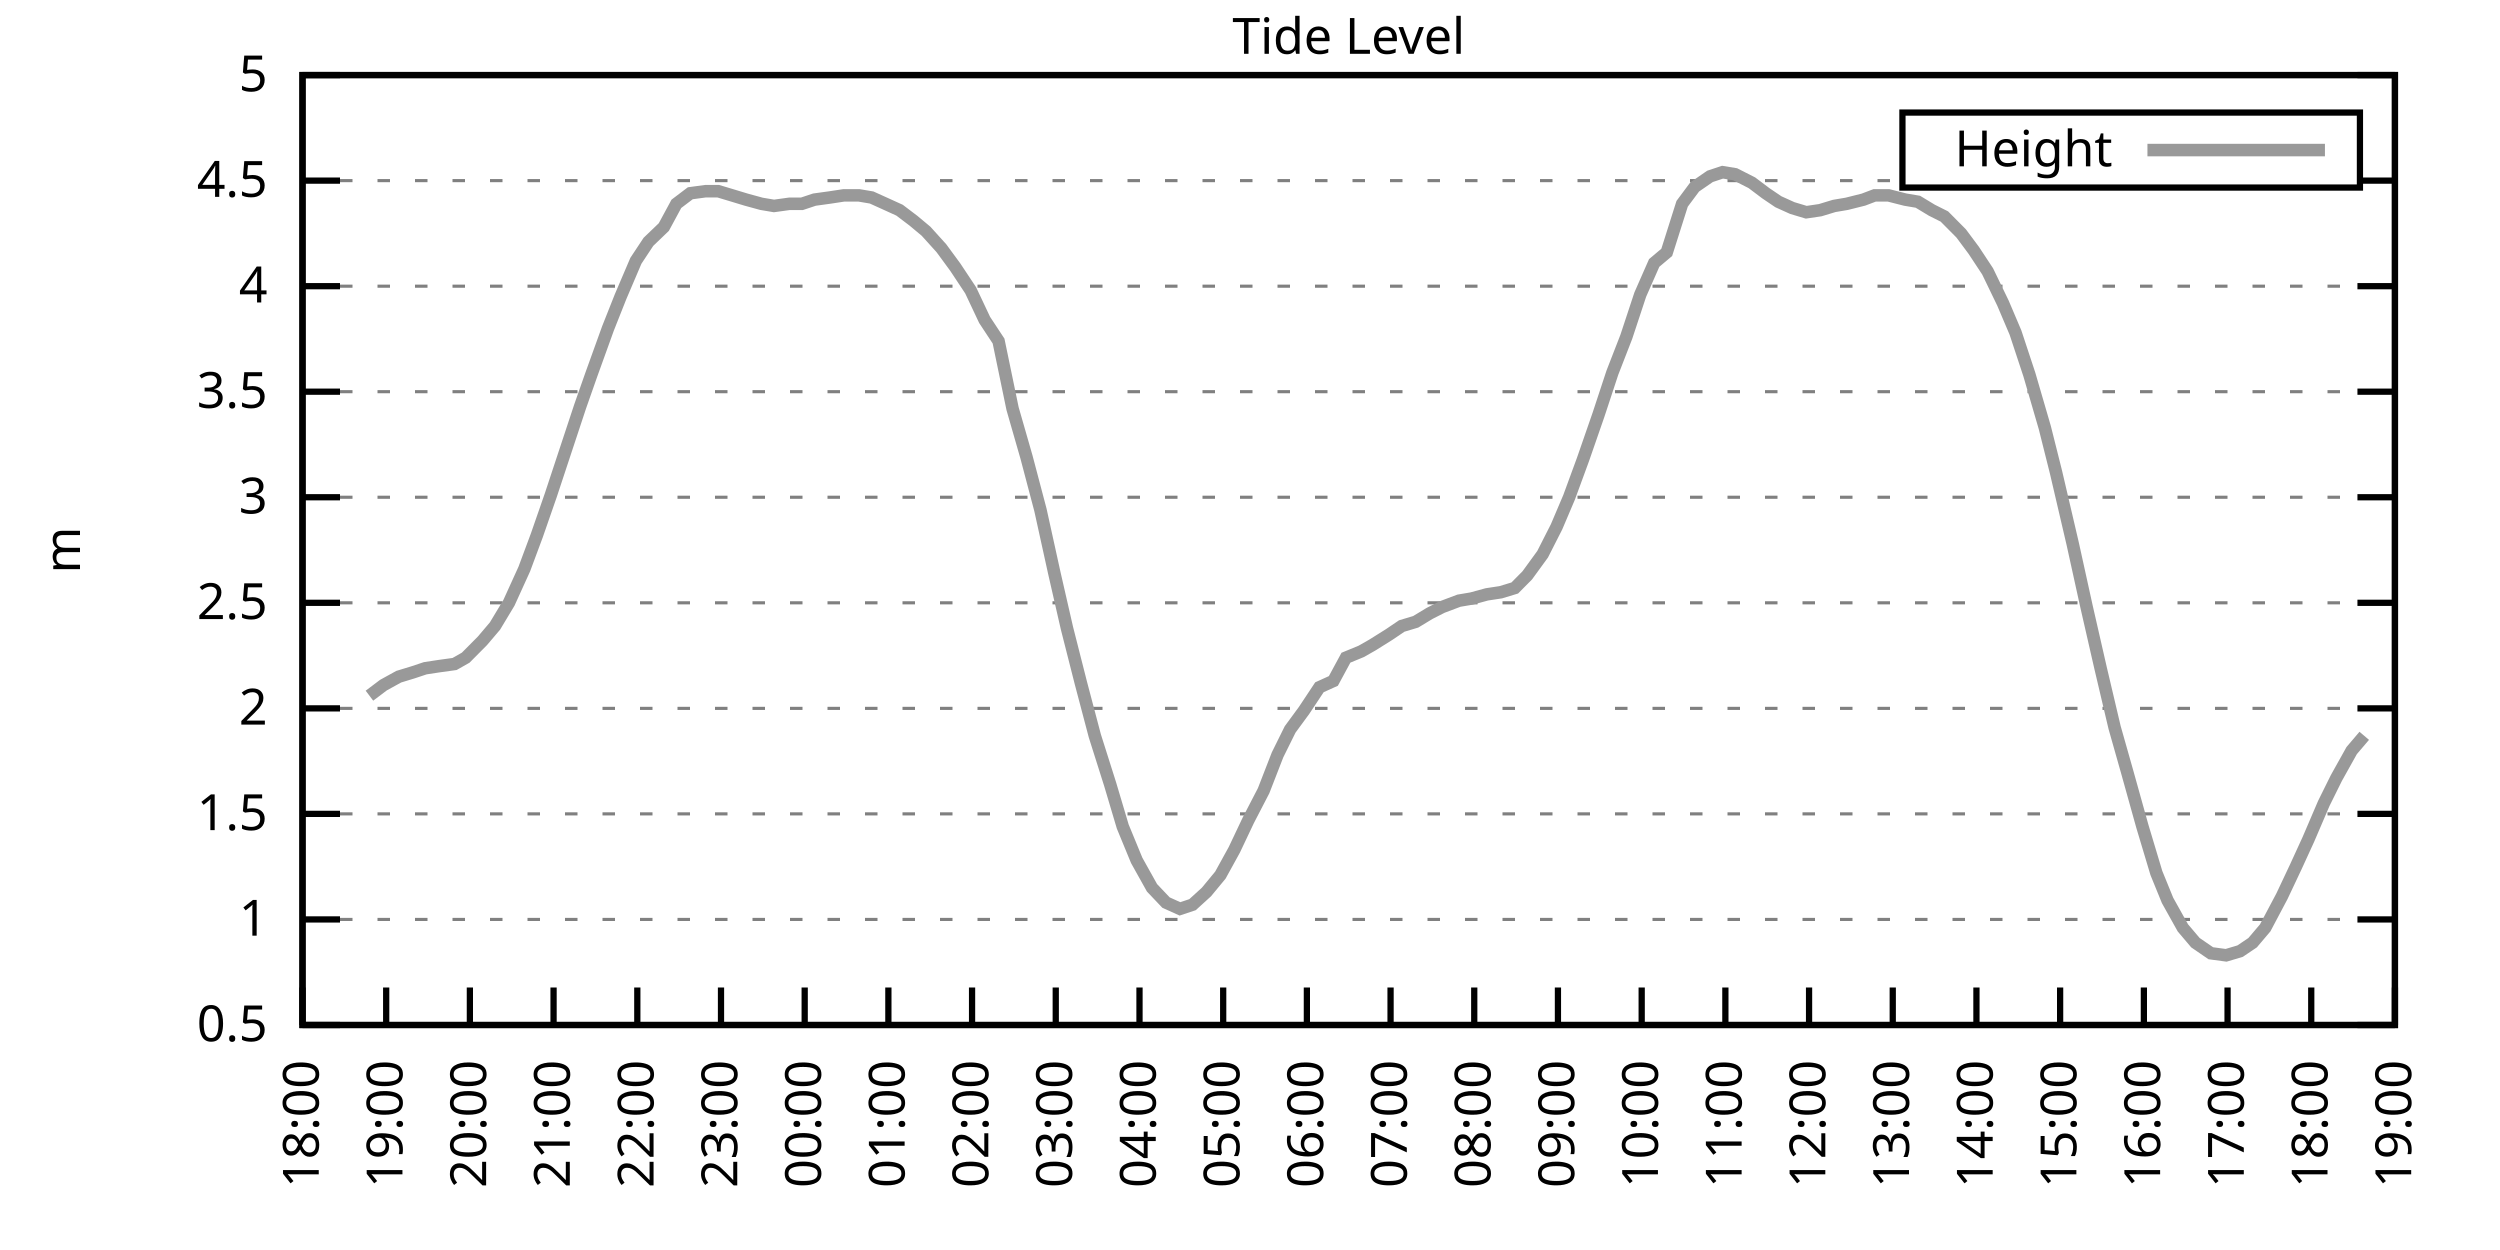
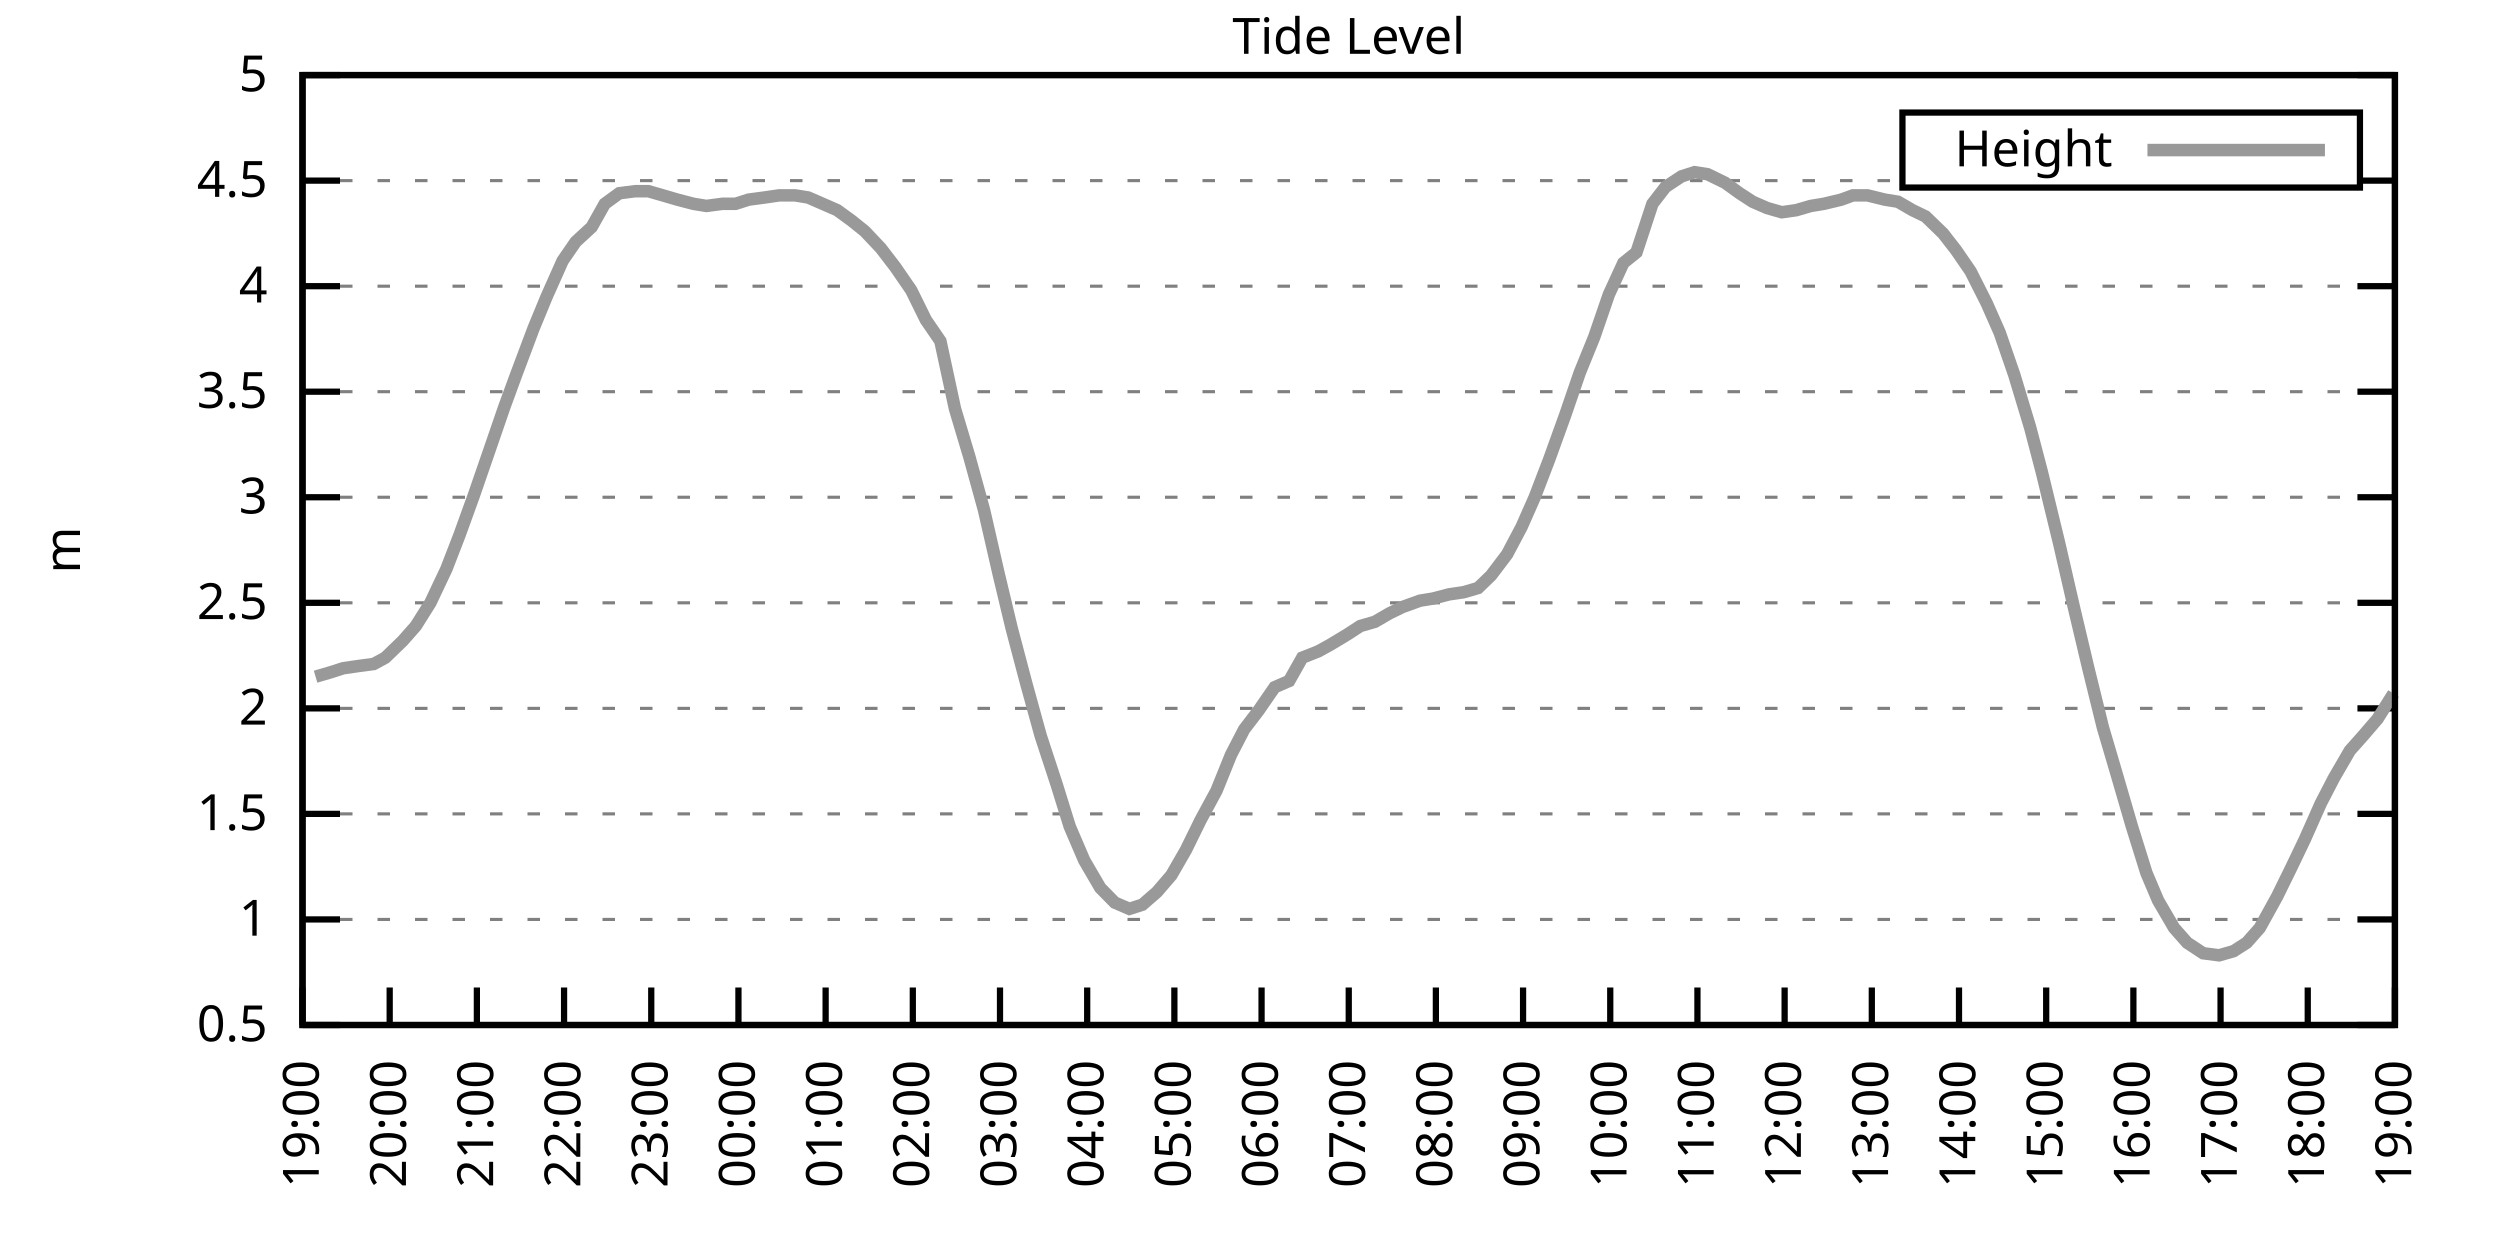
<svg xmlns="http://www.w3.org/2000/svg" xmlns:xlink="http://www.w3.org/1999/xlink" width="400" height="200" viewBox="0 0 400 200">
  <g id="gnuplot_canvas">
    <rect x="0" y="0" width="400" height="200" fill="none" />
    <defs>
      <circle id="gpDot" r="0.5" stroke-width="0.5" stroke="currentColor" />
      <path id="gpPt0" stroke-width="0.333" stroke="currentColor" d="M-1,0 h2 M0,-1 v2" />
      <path id="gpPt1" stroke-width="0.333" stroke="currentColor" d="M-1,-1 L1,1 M1,-1 L-1,1" />
      <path id="gpPt2" stroke-width="0.333" stroke="currentColor" d="M-1,0 L1,0 M0,-1 L0,1 M-1,-1 L1,1 M-1,1 L1,-1" />
      <rect id="gpPt3" stroke-width="0.333" stroke="currentColor" x="-1" y="-1" width="2" height="2" />
      <rect id="gpPt4" stroke-width="0.333" stroke="currentColor" fill="currentColor" x="-1" y="-1" width="2" height="2" />
      <circle id="gpPt5" stroke-width="0.333" stroke="currentColor" cx="0" cy="0" r="1" />
      <use xlink:href="#gpPt5" id="gpPt6" fill="currentColor" stroke="none" />
      <path id="gpPt7" stroke-width="0.333" stroke="currentColor" d="M0,-1.33 L-1.33,0.67 L1.33,0.67 z" />
      <use xlink:href="#gpPt7" id="gpPt8" fill="currentColor" stroke="none" />
      <use xlink:href="#gpPt7" id="gpPt9" stroke="currentColor" transform="rotate(180)" />
      <use xlink:href="#gpPt9" id="gpPt10" fill="currentColor" stroke="none" />
      <use xlink:href="#gpPt3" id="gpPt11" stroke="currentColor" transform="rotate(45)" />
      <use xlink:href="#gpPt11" id="gpPt12" fill="currentColor" stroke="none" />
      <path id="gpPt13" stroke-width="0.333" stroke="currentColor" d="M0,1.330 L1.265,0.411 L0.782,-1.067 L-0.782,-1.076 L-1.265,0.411 z" />
      <use xlink:href="#gpPt13" id="gpPt14" fill="currentColor" stroke="none" />
      <filter id="textbox" filterUnits="objectBoundingBox" x="0" y="0" height="1" width="1">
        <feFlood flood-color="white" flood-opacity="1" result="bgnd" />
        <feComposite in="SourceGraphic" in2="bgnd" operator="atop" />
      </filter>
      <filter id="greybox" filterUnits="objectBoundingBox" x="0" y="0" height="1" width="1">
        <feFlood flood-color="lightgrey" flood-opacity="1" result="grey" />
        <feComposite in="SourceGraphic" in2="grey" operator="atop" />
      </filter>
    </defs>
    <g fill="none" color="white" stroke="currentColor" stroke-width="1.00" stroke-linecap="butt" stroke-linejoin="miter">
</g>
    <g fill="none" color="black" stroke="currentColor" stroke-width="1.00" stroke-linecap="butt" stroke-linejoin="miter">
      <g stroke="none" shape-rendering="crispEdges">
        <polygon fill="rgb(255, 255, 255)" points="48.40,164.00 383.18,164.00 383.18,12.02 48.40,12.02 " />
      </g>
    </g>
    <g fill="none" color="black" stroke="currentColor" stroke-width="1.00" stroke-linecap="butt" stroke-linejoin="miter">
</g>
    <g fill="none" color="black" stroke="black" stroke-width="0.50" stroke-linecap="butt" stroke-linejoin="miter">
</g>
    <g fill="none" color="gray" stroke="currentColor" stroke-width="0.50" stroke-linecap="butt" stroke-linejoin="miter">
      <path stroke="gray" stroke-dasharray="2,4" class="gridline" d="M48.40,164.00 L383.19,164.00  " />
    </g>
    <g fill="none" color="gray" stroke="gray" stroke-width="1.00" stroke-linecap="butt" stroke-linejoin="miter">
</g>
    <g fill="none" color="black" stroke="currentColor" stroke-width="1.00" stroke-linecap="butt" stroke-linejoin="miter">
      <path stroke="black" d="M48.40,164.00 L54.40,164.00 M383.19,164.00 L377.19,164.00  " />
      <g transform="translate(42.80,166.60)" stroke="none" fill="black" font-family="Sans" font-size="8.00" text-anchor="end">
        <text>
          <tspan font-family="Sans"> 0.5</tspan>
        </text>
      </g>
    </g>
    <g fill="none" color="black" stroke="currentColor" stroke-width="1.00" stroke-linecap="butt" stroke-linejoin="miter">
</g>
    <g fill="none" color="black" stroke="black" stroke-width="0.50" stroke-linecap="butt" stroke-linejoin="miter">
</g>
    <g fill="none" color="gray" stroke="currentColor" stroke-width="0.50" stroke-linecap="butt" stroke-linejoin="miter">
      <path stroke="gray" stroke-dasharray="2,4" class="gridline" d="M48.40,147.11 L383.19,147.11  " />
    </g>
    <g fill="none" color="gray" stroke="gray" stroke-width="1.00" stroke-linecap="butt" stroke-linejoin="miter">
</g>
    <g fill="none" color="black" stroke="currentColor" stroke-width="1.00" stroke-linecap="butt" stroke-linejoin="miter">
      <path stroke="black" d="M48.40,147.11 L54.40,147.11 M383.19,147.11 L377.19,147.11  " />
      <g transform="translate(42.80,149.71)" stroke="none" fill="black" font-family="Sans" font-size="8.00" text-anchor="end">
        <text>
          <tspan font-family="Sans"> 1</tspan>
        </text>
      </g>
    </g>
    <g fill="none" color="black" stroke="currentColor" stroke-width="1.00" stroke-linecap="butt" stroke-linejoin="miter">
</g>
    <g fill="none" color="black" stroke="black" stroke-width="0.50" stroke-linecap="butt" stroke-linejoin="miter">
</g>
    <g fill="none" color="gray" stroke="currentColor" stroke-width="0.50" stroke-linecap="butt" stroke-linejoin="miter">
      <path stroke="gray" stroke-dasharray="2,4" class="gridline" d="M48.40,130.22 L383.19,130.22  " />
    </g>
    <g fill="none" color="gray" stroke="gray" stroke-width="1.00" stroke-linecap="butt" stroke-linejoin="miter">
</g>
    <g fill="none" color="black" stroke="currentColor" stroke-width="1.00" stroke-linecap="butt" stroke-linejoin="miter">
      <path stroke="black" d="M48.40,130.22 L54.40,130.22 M383.19,130.22 L377.19,130.22  " />
      <g transform="translate(42.80,132.82)" stroke="none" fill="black" font-family="Sans" font-size="8.00" text-anchor="end">
        <text>
          <tspan font-family="Sans"> 1.5</tspan>
        </text>
      </g>
    </g>
    <g fill="none" color="black" stroke="currentColor" stroke-width="1.00" stroke-linecap="butt" stroke-linejoin="miter">
</g>
    <g fill="none" color="black" stroke="black" stroke-width="0.50" stroke-linecap="butt" stroke-linejoin="miter">
</g>
    <g fill="none" color="gray" stroke="currentColor" stroke-width="0.50" stroke-linecap="butt" stroke-linejoin="miter">
      <path stroke="gray" stroke-dasharray="2,4" class="gridline" d="M48.40,113.34 L383.19,113.34  " />
    </g>
    <g fill="none" color="gray" stroke="gray" stroke-width="1.00" stroke-linecap="butt" stroke-linejoin="miter">
</g>
    <g fill="none" color="black" stroke="currentColor" stroke-width="1.00" stroke-linecap="butt" stroke-linejoin="miter">
      <path stroke="black" d="M48.40,113.34 L54.40,113.34 M383.19,113.34 L377.19,113.34  " />
      <g transform="translate(42.80,115.94)" stroke="none" fill="black" font-family="Sans" font-size="8.00" text-anchor="end">
        <text>
          <tspan font-family="Sans"> 2</tspan>
        </text>
      </g>
    </g>
    <g fill="none" color="black" stroke="currentColor" stroke-width="1.00" stroke-linecap="butt" stroke-linejoin="miter">
</g>
    <g fill="none" color="black" stroke="black" stroke-width="0.50" stroke-linecap="butt" stroke-linejoin="miter">
</g>
    <g fill="none" color="gray" stroke="currentColor" stroke-width="0.50" stroke-linecap="butt" stroke-linejoin="miter">
      <path stroke="gray" stroke-dasharray="2,4" class="gridline" d="M48.40,96.45 L383.19,96.45  " />
    </g>
    <g fill="none" color="gray" stroke="gray" stroke-width="1.00" stroke-linecap="butt" stroke-linejoin="miter">
</g>
    <g fill="none" color="black" stroke="currentColor" stroke-width="1.00" stroke-linecap="butt" stroke-linejoin="miter">
      <path stroke="black" d="M48.40,96.45 L54.40,96.45 M383.19,96.45 L377.19,96.45  " />
      <g transform="translate(42.80,99.05)" stroke="none" fill="black" font-family="Sans" font-size="8.00" text-anchor="end">
        <text>
          <tspan font-family="Sans"> 2.5</tspan>
        </text>
      </g>
    </g>
    <g fill="none" color="black" stroke="currentColor" stroke-width="1.00" stroke-linecap="butt" stroke-linejoin="miter">
</g>
    <g fill="none" color="black" stroke="black" stroke-width="0.50" stroke-linecap="butt" stroke-linejoin="miter">
</g>
    <g fill="none" color="gray" stroke="currentColor" stroke-width="0.50" stroke-linecap="butt" stroke-linejoin="miter">
      <path stroke="gray" stroke-dasharray="2,4" class="gridline" d="M48.40,79.56 L383.19,79.56  " />
    </g>
    <g fill="none" color="gray" stroke="gray" stroke-width="1.00" stroke-linecap="butt" stroke-linejoin="miter">
</g>
    <g fill="none" color="black" stroke="currentColor" stroke-width="1.00" stroke-linecap="butt" stroke-linejoin="miter">
      <path stroke="black" d="M48.40,79.56 L54.40,79.56 M383.19,79.56 L377.19,79.56  " />
      <g transform="translate(42.80,82.16)" stroke="none" fill="black" font-family="Sans" font-size="8.00" text-anchor="end">
        <text>
          <tspan font-family="Sans"> 3</tspan>
        </text>
      </g>
    </g>
    <g fill="none" color="black" stroke="currentColor" stroke-width="1.00" stroke-linecap="butt" stroke-linejoin="miter">
</g>
    <g fill="none" color="black" stroke="black" stroke-width="0.50" stroke-linecap="butt" stroke-linejoin="miter">
</g>
    <g fill="none" color="gray" stroke="currentColor" stroke-width="0.50" stroke-linecap="butt" stroke-linejoin="miter">
      <path stroke="gray" stroke-dasharray="2,4" class="gridline" d="M48.40,62.67 L383.19,62.67  " />
    </g>
    <g fill="none" color="gray" stroke="gray" stroke-width="1.00" stroke-linecap="butt" stroke-linejoin="miter">
</g>
    <g fill="none" color="black" stroke="currentColor" stroke-width="1.00" stroke-linecap="butt" stroke-linejoin="miter">
      <path stroke="black" d="M48.40,62.67 L54.40,62.67 M383.19,62.67 L377.19,62.67  " />
      <g transform="translate(42.80,65.27)" stroke="none" fill="black" font-family="Sans" font-size="8.00" text-anchor="end">
        <text>
          <tspan font-family="Sans"> 3.5</tspan>
        </text>
      </g>
    </g>
    <g fill="none" color="black" stroke="currentColor" stroke-width="1.00" stroke-linecap="butt" stroke-linejoin="miter">
</g>
    <g fill="none" color="black" stroke="black" stroke-width="0.50" stroke-linecap="butt" stroke-linejoin="miter">
</g>
    <g fill="none" color="gray" stroke="currentColor" stroke-width="0.50" stroke-linecap="butt" stroke-linejoin="miter">
      <path stroke="gray" stroke-dasharray="2,4" class="gridline" d="M48.40,45.79 L383.19,45.79  " />
    </g>
    <g fill="none" color="gray" stroke="gray" stroke-width="1.00" stroke-linecap="butt" stroke-linejoin="miter">
</g>
    <g fill="none" color="black" stroke="currentColor" stroke-width="1.00" stroke-linecap="butt" stroke-linejoin="miter">
      <path stroke="black" d="M48.40,45.79 L54.40,45.79 M383.19,45.79 L377.19,45.79  " />
      <g transform="translate(42.80,48.39)" stroke="none" fill="black" font-family="Sans" font-size="8.00" text-anchor="end">
        <text>
          <tspan font-family="Sans"> 4</tspan>
        </text>
      </g>
    </g>
    <g fill="none" color="black" stroke="currentColor" stroke-width="1.00" stroke-linecap="butt" stroke-linejoin="miter">
</g>
    <g fill="none" color="black" stroke="black" stroke-width="0.50" stroke-linecap="butt" stroke-linejoin="miter">
</g>
    <g fill="none" color="gray" stroke="currentColor" stroke-width="0.50" stroke-linecap="butt" stroke-linejoin="miter">
      <path stroke="gray" stroke-dasharray="2,4" class="gridline" d="M48.40,28.90 L304.39,28.90 M377.59,28.90 L383.19,28.90  " />
    </g>
    <g fill="none" color="gray" stroke="gray" stroke-width="1.00" stroke-linecap="butt" stroke-linejoin="miter">
</g>
    <g fill="none" color="black" stroke="currentColor" stroke-width="1.00" stroke-linecap="butt" stroke-linejoin="miter">
      <path stroke="black" d="M48.40,28.90 L54.40,28.90 M383.19,28.90 L377.19,28.90  " />
      <g transform="translate(42.80,31.50)" stroke="none" fill="black" font-family="Sans" font-size="8.00" text-anchor="end">
        <text>
          <tspan font-family="Sans"> 4.5</tspan>
        </text>
      </g>
    </g>
    <g fill="none" color="black" stroke="currentColor" stroke-width="1.00" stroke-linecap="butt" stroke-linejoin="miter">
</g>
    <g fill="none" color="black" stroke="black" stroke-width="0.50" stroke-linecap="butt" stroke-linejoin="miter">
</g>
    <g fill="none" color="gray" stroke="currentColor" stroke-width="0.50" stroke-linecap="butt" stroke-linejoin="miter">
      <path stroke="gray" stroke-dasharray="2,4" class="gridline" d="M48.40,12.01 L383.19,12.01  " />
    </g>
    <g fill="none" color="gray" stroke="gray" stroke-width="1.00" stroke-linecap="butt" stroke-linejoin="miter">
</g>
    <g fill="none" color="black" stroke="currentColor" stroke-width="1.00" stroke-linecap="butt" stroke-linejoin="miter">
      <path stroke="black" d="M48.40,12.01 L54.40,12.01 M383.19,12.01 L377.19,12.01  " />
      <g transform="translate(42.80,14.61)" stroke="none" fill="black" font-family="Sans" font-size="8.00" text-anchor="end">
        <text>
          <tspan font-family="Sans"> 5</tspan>
        </text>
      </g>
    </g>
    <g fill="none" color="black" stroke="currentColor" stroke-width="1.00" stroke-linecap="butt" stroke-linejoin="miter">
      <path stroke="black" d="M48.40,164.00 L48.40,158.00  " />
      <g transform="translate(51.00,169.60) rotate(270.00)" stroke="none" fill="black" font-family="Sans" font-size="8.00" text-anchor="end">
        <text>
-           <tspan font-family="Sans">18:00</tspan>
-         </text>
-       </g>
-     </g>
-     <g fill="none" color="black" stroke="currentColor" stroke-width="1.00" stroke-linecap="butt" stroke-linejoin="miter">
-       <path stroke="black" d="M61.79,164.00 L61.79,158.00  " />
-       <g transform="translate(64.39,169.60) rotate(270.00)" stroke="none" fill="black" font-family="Sans" font-size="8.00" text-anchor="end">
-         <text>
          <tspan font-family="Sans">19:00</tspan>
        </text>
      </g>
    </g>
    <g fill="none" color="black" stroke="currentColor" stroke-width="1.00" stroke-linecap="butt" stroke-linejoin="miter">
-       <path stroke="black" d="M75.18,164.00 L75.18,158.00  " />
-       <g transform="translate(77.78,169.60) rotate(270.00)" stroke="none" fill="black" font-family="Sans" font-size="8.00" text-anchor="end">
+       <path stroke="black" d="M62.35,164.00 L62.35,158.00  " />
+       <g transform="translate(64.95,169.60) rotate(270.00)" stroke="none" fill="black" font-family="Sans" font-size="8.00" text-anchor="end">
        <text>
          <tspan font-family="Sans">20:00</tspan>
        </text>
      </g>
    </g>
    <g fill="none" color="black" stroke="currentColor" stroke-width="1.00" stroke-linecap="butt" stroke-linejoin="miter">
-       <path stroke="black" d="M88.57,164.00 L88.57,158.00  " />
-       <g transform="translate(91.17,169.60) rotate(270.00)" stroke="none" fill="black" font-family="Sans" font-size="8.00" text-anchor="end">
+       <path stroke="black" d="M76.30,164.00 L76.30,158.00  " />
+       <g transform="translate(78.90,169.60) rotate(270.00)" stroke="none" fill="black" font-family="Sans" font-size="8.00" text-anchor="end">
        <text>
          <tspan font-family="Sans">21:00</tspan>
        </text>
      </g>
    </g>
    <g fill="none" color="black" stroke="currentColor" stroke-width="1.00" stroke-linecap="butt" stroke-linejoin="miter">
-       <path stroke="black" d="M101.97,164.00 L101.97,158.00  " />
-       <g transform="translate(104.57,169.60) rotate(270.00)" stroke="none" fill="black" font-family="Sans" font-size="8.00" text-anchor="end">
+       <path stroke="black" d="M90.25,164.00 L90.25,158.00  " />
+       <g transform="translate(92.85,169.60) rotate(270.00)" stroke="none" fill="black" font-family="Sans" font-size="8.00" text-anchor="end">
        <text>
          <tspan font-family="Sans">22:00</tspan>
        </text>
      </g>
    </g>
    <g fill="none" color="black" stroke="currentColor" stroke-width="1.00" stroke-linecap="butt" stroke-linejoin="miter">
-       <path stroke="black" d="M115.36,164.00 L115.36,158.00  " />
-       <g transform="translate(117.96,169.60) rotate(270.00)" stroke="none" fill="black" font-family="Sans" font-size="8.00" text-anchor="end">
+       <path stroke="black" d="M104.20,164.00 L104.20,158.00  " />
+       <g transform="translate(106.80,169.60) rotate(270.00)" stroke="none" fill="black" font-family="Sans" font-size="8.00" text-anchor="end">
        <text>
          <tspan font-family="Sans">23:00</tspan>
        </text>
      </g>
    </g>
    <g fill="none" color="black" stroke="currentColor" stroke-width="1.00" stroke-linecap="butt" stroke-linejoin="miter">
-       <path stroke="black" d="M128.75,164.00 L128.75,158.00  " />
-       <g transform="translate(131.35,169.60) rotate(270.00)" stroke="none" fill="black" font-family="Sans" font-size="8.00" text-anchor="end">
+       <path stroke="black" d="M118.15,164.00 L118.15,158.00  " />
+       <g transform="translate(120.75,169.60) rotate(270.00)" stroke="none" fill="black" font-family="Sans" font-size="8.00" text-anchor="end">
        <text>
          <tspan font-family="Sans">00:00</tspan>
        </text>
      </g>
    </g>
    <g fill="none" color="black" stroke="currentColor" stroke-width="1.00" stroke-linecap="butt" stroke-linejoin="miter">
-       <path stroke="black" d="M142.14,164.00 L142.14,158.00  " />
-       <g transform="translate(144.74,169.60) rotate(270.00)" stroke="none" fill="black" font-family="Sans" font-size="8.00" text-anchor="end">
+       <path stroke="black" d="M132.10,164.00 L132.10,158.00  " />
+       <g transform="translate(134.70,169.60) rotate(270.00)" stroke="none" fill="black" font-family="Sans" font-size="8.00" text-anchor="end">
        <text>
          <tspan font-family="Sans">01:00</tspan>
        </text>
      </g>
    </g>
    <g fill="none" color="black" stroke="currentColor" stroke-width="1.00" stroke-linecap="butt" stroke-linejoin="miter">
-       <path stroke="black" d="M155.53,164.00 L155.53,158.00  " />
-       <g transform="translate(158.13,169.60) rotate(270.00)" stroke="none" fill="black" font-family="Sans" font-size="8.00" text-anchor="end">
+       <path stroke="black" d="M146.05,164.00 L146.05,158.00  " />
+       <g transform="translate(148.65,169.60) rotate(270.00)" stroke="none" fill="black" font-family="Sans" font-size="8.00" text-anchor="end">
        <text>
          <tspan font-family="Sans">02:00</tspan>
        </text>
      </g>
    </g>
    <g fill="none" color="black" stroke="currentColor" stroke-width="1.00" stroke-linecap="butt" stroke-linejoin="miter">
-       <path stroke="black" d="M168.92,164.00 L168.92,158.00  " />
-       <g transform="translate(171.52,169.60) rotate(270.00)" stroke="none" fill="black" font-family="Sans" font-size="8.00" text-anchor="end">
+       <path stroke="black" d="M160.00,164.00 L160.00,158.00  " />
+       <g transform="translate(162.60,169.60) rotate(270.00)" stroke="none" fill="black" font-family="Sans" font-size="8.00" text-anchor="end">
        <text>
          <tspan font-family="Sans">03:00</tspan>
        </text>
      </g>
    </g>
    <g fill="none" color="black" stroke="currentColor" stroke-width="1.00" stroke-linecap="butt" stroke-linejoin="miter">
-       <path stroke="black" d="M182.32,164.00 L182.32,158.00  " />
-       <g transform="translate(184.92,169.60) rotate(270.00)" stroke="none" fill="black" font-family="Sans" font-size="8.00" text-anchor="end">
+       <path stroke="black" d="M173.95,164.00 L173.95,158.00  " />
+       <g transform="translate(176.55,169.60) rotate(270.00)" stroke="none" fill="black" font-family="Sans" font-size="8.00" text-anchor="end">
        <text>
          <tspan font-family="Sans">04:00</tspan>
        </text>
      </g>
    </g>
    <g fill="none" color="black" stroke="currentColor" stroke-width="1.00" stroke-linecap="butt" stroke-linejoin="miter">
-       <path stroke="black" d="M195.71,164.00 L195.71,158.00  " />
-       <g transform="translate(198.31,169.60) rotate(270.00)" stroke="none" fill="black" font-family="Sans" font-size="8.00" text-anchor="end">
+       <path stroke="black" d="M187.90,164.00 L187.90,158.00  " />
+       <g transform="translate(190.50,169.60) rotate(270.00)" stroke="none" fill="black" font-family="Sans" font-size="8.00" text-anchor="end">
        <text>
          <tspan font-family="Sans">05:00</tspan>
        </text>
      </g>
    </g>
    <g fill="none" color="black" stroke="currentColor" stroke-width="1.00" stroke-linecap="butt" stroke-linejoin="miter">
-       <path stroke="black" d="M209.10,164.00 L209.10,158.00  " />
-       <g transform="translate(211.70,169.60) rotate(270.00)" stroke="none" fill="black" font-family="Sans" font-size="8.00" text-anchor="end">
+       <path stroke="black" d="M201.85,164.00 L201.85,158.00  " />
+       <g transform="translate(204.45,169.60) rotate(270.00)" stroke="none" fill="black" font-family="Sans" font-size="8.00" text-anchor="end">
        <text>
          <tspan font-family="Sans">06:00</tspan>
        </text>
      </g>
    </g>
    <g fill="none" color="black" stroke="currentColor" stroke-width="1.00" stroke-linecap="butt" stroke-linejoin="miter">
-       <path stroke="black" d="M222.49,164.00 L222.49,158.00  " />
-       <g transform="translate(225.09,169.60) rotate(270.00)" stroke="none" fill="black" font-family="Sans" font-size="8.00" text-anchor="end">
+       <path stroke="black" d="M215.80,164.00 L215.80,158.00  " />
+       <g transform="translate(218.40,169.60) rotate(270.00)" stroke="none" fill="black" font-family="Sans" font-size="8.00" text-anchor="end">
        <text>
          <tspan font-family="Sans">07:00</tspan>
        </text>
      </g>
    </g>
    <g fill="none" color="black" stroke="currentColor" stroke-width="1.00" stroke-linecap="butt" stroke-linejoin="miter">
-       <path stroke="black" d="M235.88,164.00 L235.88,158.00  " />
-       <g transform="translate(238.48,169.60) rotate(270.00)" stroke="none" fill="black" font-family="Sans" font-size="8.00" text-anchor="end">
+       <path stroke="black" d="M229.74,164.00 L229.74,158.00  " />
+       <g transform="translate(232.34,169.60) rotate(270.00)" stroke="none" fill="black" font-family="Sans" font-size="8.00" text-anchor="end">
        <text>
          <tspan font-family="Sans">08:00</tspan>
        </text>
      </g>
    </g>
    <g fill="none" color="black" stroke="currentColor" stroke-width="1.00" stroke-linecap="butt" stroke-linejoin="miter">
-       <path stroke="black" d="M249.27,164.00 L249.27,158.00  " />
-       <g transform="translate(251.87,169.60) rotate(270.00)" stroke="none" fill="black" font-family="Sans" font-size="8.00" text-anchor="end">
+       <path stroke="black" d="M243.69,164.00 L243.69,158.00  " />
+       <g transform="translate(246.29,169.60) rotate(270.00)" stroke="none" fill="black" font-family="Sans" font-size="8.00" text-anchor="end">
        <text>
          <tspan font-family="Sans">09:00</tspan>
        </text>
      </g>
    </g>
    <g fill="none" color="black" stroke="currentColor" stroke-width="1.00" stroke-linecap="butt" stroke-linejoin="miter">
-       <path stroke="black" d="M262.67,164.00 L262.67,158.00  " />
-       <g transform="translate(265.27,169.60) rotate(270.00)" stroke="none" fill="black" font-family="Sans" font-size="8.00" text-anchor="end">
+       <path stroke="black" d="M257.64,164.00 L257.64,158.00  " />
+       <g transform="translate(260.24,169.60) rotate(270.00)" stroke="none" fill="black" font-family="Sans" font-size="8.00" text-anchor="end">
        <text>
          <tspan font-family="Sans">10:00</tspan>
        </text>
      </g>
    </g>
    <g fill="none" color="black" stroke="currentColor" stroke-width="1.00" stroke-linecap="butt" stroke-linejoin="miter">
-       <path stroke="black" d="M276.06,164.00 L276.06,158.00  " />
-       <g transform="translate(278.66,169.60) rotate(270.00)" stroke="none" fill="black" font-family="Sans" font-size="8.00" text-anchor="end">
+       <path stroke="black" d="M271.59,164.00 L271.59,158.00  " />
+       <g transform="translate(274.19,169.60) rotate(270.00)" stroke="none" fill="black" font-family="Sans" font-size="8.00" text-anchor="end">
        <text>
          <tspan font-family="Sans">11:00</tspan>
        </text>
      </g>
    </g>
    <g fill="none" color="black" stroke="currentColor" stroke-width="1.00" stroke-linecap="butt" stroke-linejoin="miter">
-       <path stroke="black" d="M289.45,164.00 L289.45,158.00  " />
-       <g transform="translate(292.05,169.60) rotate(270.00)" stroke="none" fill="black" font-family="Sans" font-size="8.00" text-anchor="end">
+       <path stroke="black" d="M285.54,164.00 L285.54,158.00  " />
+       <g transform="translate(288.14,169.60) rotate(270.00)" stroke="none" fill="black" font-family="Sans" font-size="8.00" text-anchor="end">
        <text>
          <tspan font-family="Sans">12:00</tspan>
        </text>
      </g>
    </g>
    <g fill="none" color="black" stroke="currentColor" stroke-width="1.00" stroke-linecap="butt" stroke-linejoin="miter">
-       <path stroke="black" d="M302.84,164.00 L302.84,158.00  " />
-       <g transform="translate(305.44,169.60) rotate(270.00)" stroke="none" fill="black" font-family="Sans" font-size="8.00" text-anchor="end">
+       <path stroke="black" d="M299.49,164.00 L299.49,158.00  " />
+       <g transform="translate(302.09,169.60) rotate(270.00)" stroke="none" fill="black" font-family="Sans" font-size="8.00" text-anchor="end">
        <text>
          <tspan font-family="Sans">13:00</tspan>
        </text>
      </g>
    </g>
    <g fill="none" color="black" stroke="currentColor" stroke-width="1.00" stroke-linecap="butt" stroke-linejoin="miter">
-       <path stroke="black" d="M316.23,164.00 L316.23,158.00  " />
-       <g transform="translate(318.83,169.60) rotate(270.00)" stroke="none" fill="black" font-family="Sans" font-size="8.00" text-anchor="end">
+       <path stroke="black" d="M313.44,164.00 L313.44,158.00  " />
+       <g transform="translate(316.04,169.60) rotate(270.00)" stroke="none" fill="black" font-family="Sans" font-size="8.00" text-anchor="end">
        <text>
          <tspan font-family="Sans">14:00</tspan>
        </text>
      </g>
    </g>
    <g fill="none" color="black" stroke="currentColor" stroke-width="1.00" stroke-linecap="butt" stroke-linejoin="miter">
-       <path stroke="black" d="M329.62,164.00 L329.62,158.00  " />
-       <g transform="translate(332.22,169.60) rotate(270.00)" stroke="none" fill="black" font-family="Sans" font-size="8.00" text-anchor="end">
+       <path stroke="black" d="M327.39,164.00 L327.39,158.00  " />
+       <g transform="translate(329.99,169.60) rotate(270.00)" stroke="none" fill="black" font-family="Sans" font-size="8.00" text-anchor="end">
        <text>
          <tspan font-family="Sans">15:00</tspan>
        </text>
      </g>
    </g>
    <g fill="none" color="black" stroke="currentColor" stroke-width="1.00" stroke-linecap="butt" stroke-linejoin="miter">
-       <path stroke="black" d="M343.02,164.00 L343.02,158.00  " />
-       <g transform="translate(345.62,169.60) rotate(270.00)" stroke="none" fill="black" font-family="Sans" font-size="8.00" text-anchor="end">
+       <path stroke="black" d="M341.34,164.00 L341.34,158.00  " />
+       <g transform="translate(343.94,169.60) rotate(270.00)" stroke="none" fill="black" font-family="Sans" font-size="8.00" text-anchor="end">
        <text>
          <tspan font-family="Sans">16:00</tspan>
        </text>
      </g>
    </g>
    <g fill="none" color="black" stroke="currentColor" stroke-width="1.00" stroke-linecap="butt" stroke-linejoin="miter">
-       <path stroke="black" d="M356.41,164.00 L356.41,158.00  " />
-       <g transform="translate(359.01,169.60) rotate(270.00)" stroke="none" fill="black" font-family="Sans" font-size="8.00" text-anchor="end">
+       <path stroke="black" d="M355.29,164.00 L355.29,158.00  " />
+       <g transform="translate(357.89,169.60) rotate(270.00)" stroke="none" fill="black" font-family="Sans" font-size="8.00" text-anchor="end">
        <text>
          <tspan font-family="Sans">17:00</tspan>
        </text>
      </g>
    </g>
    <g fill="none" color="black" stroke="currentColor" stroke-width="1.00" stroke-linecap="butt" stroke-linejoin="miter">
-       <path stroke="black" d="M369.80,164.00 L369.80,158.00  " />
-       <g transform="translate(372.40,169.60) rotate(270.00)" stroke="none" fill="black" font-family="Sans" font-size="8.00" text-anchor="end">
+       <path stroke="black" d="M369.24,164.00 L369.24,158.00  " />
+       <g transform="translate(371.84,169.60) rotate(270.00)" stroke="none" fill="black" font-family="Sans" font-size="8.00" text-anchor="end">
        <text>
          <tspan font-family="Sans">18:00</tspan>
        </text>
      </g>
    </g>
    <g fill="none" color="black" stroke="currentColor" stroke-width="1.00" stroke-linecap="butt" stroke-linejoin="miter">
      <path stroke="black" d="M383.19,164.00 L383.19,158.00  " />
      <g transform="translate(385.79,169.60) rotate(270.00)" stroke="none" fill="black" font-family="Sans" font-size="8.00" text-anchor="end">
        <text>
          <tspan font-family="Sans">19:00</tspan>
        </text>
      </g>
    </g>
    <g fill="none" color="black" stroke="currentColor" stroke-width="1.00" stroke-linecap="butt" stroke-linejoin="miter">
</g>
    <g fill="none" color="black" stroke="currentColor" stroke-width="1.00" stroke-linecap="butt" stroke-linejoin="miter">
      <path stroke="black" d="M48.40,12.01 L48.40,164.00 L383.19,164.00 L383.19,12.01 L48.40,12.01 Z  " />
    </g>
    <g fill="none" color="black" stroke="currentColor" stroke-width="1.00" stroke-linecap="butt" stroke-linejoin="miter">
</g>
    <g fill="none" color="black" stroke="currentColor" stroke-width="1.00" stroke-linecap="butt" stroke-linejoin="miter">
      <path stroke="black" d="M304.39,30.01 L304.39,18.01 L377.59,18.01 L377.59,30.01 L304.39,30.01 Z  " />
    </g>
    <g id="Tide_level_plot_1">
      <g fill="none" color="white" stroke="black" stroke-width="2.00" stroke-linecap="butt" stroke-linejoin="miter">
</g>
      <g fill="none" color="black" stroke="currentColor" stroke-width="2.00" stroke-linecap="butt" stroke-linejoin="miter">
        <g transform="translate(337.99,26.61)" stroke="none" fill="black" font-family="Sans" font-size="8.00" text-anchor="end">
          <text>
            <tspan font-family="Sans">Height</tspan>
          </text>
        </g>
      </g>
      <g fill="none" color="black" stroke="currentColor" stroke-width="2.00" stroke-linecap="butt" stroke-linejoin="miter">
-         <path stroke="rgb(153, 153, 153)" d="M343.59,24.01 L371.99,24.01 M59.11,111.31 L61.35,109.62 L63.80,108.27 L66.03,107.59 L68.04,106.92 L70.27,106.58   L72.73,106.24 L74.51,105.23 L77.19,102.53 L79.20,100.16 L81.43,96.45 L83.89,91.04 L85.90,85.64 L88.13,79.22   L90.14,73.14 L92.82,65.04 L94.60,59.97 L97.28,52.54 L99.29,47.47 L101.74,41.73 L103.75,38.69 L106.21,36.33   L108.22,32.61 L110.45,30.92 L112.90,30.59 L114.91,30.59 L117.14,31.26 L119.38,31.94 L121.83,32.61 L123.84,32.95   L126.29,32.61 L128.30,32.61 L130.31,31.94 L132.77,31.60 L135.00,31.26 L137.45,31.26 L139.46,31.60 L141.69,32.61   L143.93,33.63 L146.16,35.32 L148.17,37.00 L150.62,39.71 L152.85,42.75 L155.31,46.46 L157.54,51.19 L159.77,54.57   L162.01,65.38 L164.24,73.14 L166.47,81.59 L168.70,91.72 L170.71,100.50 L172.94,109.28 L175.17,117.73 L177.63,125.50   L179.64,132.25 L181.87,137.66 L184.32,142.05 L186.56,144.41 L188.79,145.42 L190.80,144.75 L193.03,142.72 L195.26,140.02   L197.49,135.97 L199.73,131.24 L202.18,126.51 L204.41,120.77 L206.42,116.71 L208.65,113.67 L211.11,109.96 L213.34,108.95   L215.35,105.23 L217.80,104.22 L219.59,103.20 L222.27,101.52 L224.28,100.16 L226.51,99.49 L228.74,98.14 L230.75,97.12   L233.43,96.11 L235.44,95.77 L237.89,95.10 L240.12,94.76 L242.36,94.08 L244.36,92.06 L246.82,88.68 L249.05,84.29   L251.06,79.56 L253.29,73.48 L255.75,66.39 L257.98,59.63 L260.21,53.89 L262.44,47.14 L264.67,42.07 L266.68,40.38   L269.14,32.61 L271.15,29.91 L273.60,28.22 L275.61,27.55 L277.62,27.88 L280.30,29.24 L282.53,30.92 L284.54,32.28   L286.77,33.29 L289.00,33.96 L291.23,33.63 L293.47,32.95 L295.48,32.61 L298.15,31.94 L299.94,31.26 L302.17,31.26   L304.85,31.94 L306.86,32.28 L309.09,33.63 L311.10,34.64 L313.78,37.34 L315.79,40.04 L318.02,43.42 L320.47,48.49   L322.48,53.22 L324.71,59.97 L327.17,68.42 L328.95,75.51 L331.63,86.99 L333.86,97.12 L336.10,106.92 L338.33,116.38   L340.34,123.47 L342.79,132.25 L345.02,139.68 L346.81,144.07 L349.26,148.46 L351.27,150.83 L353.73,152.52 L356.18,152.85   L358.42,152.18 L360.42,150.83 L362.43,148.46 L365.11,143.40 L367.34,138.67 L369.35,134.28 L371.81,128.54 L373.82,124.48   L376.27,120.09 L378.28,117.73  " />
+         <path stroke="rgb(153, 153, 153)" d="M343.59,24.01 L371.99,24.01 M50.49,108.27 L52.82,107.59 L54.91,106.92 L57.23,106.58 L59.79,106.24 L61.65,105.23   L64.44,102.53 L66.53,100.16 L68.86,96.45 L71.42,91.04 L73.51,85.64 L75.83,79.22 L77.93,73.14 L80.72,65.04   L82.58,59.97 L85.37,52.54 L87.46,47.47 L90.02,41.73 L92.11,38.69 L94.67,36.33 L96.76,32.61 L99.08,30.92   L101.64,30.59 L103.73,30.59 L106.06,31.26 L108.38,31.94 L110.94,32.61 L113.03,32.95 L115.59,32.61 L117.68,32.61   L119.78,31.94 L122.33,31.60 L124.66,31.26 L127.22,31.26 L129.31,31.60 L131.63,32.61 L133.96,33.63 L136.28,35.32   L138.37,37.00 L140.93,39.71 L143.26,42.75 L145.81,46.46 L148.14,51.19 L150.46,54.57 L152.79,65.38 L155.11,73.14   L157.44,81.59 L159.76,91.72 L161.86,100.50 L164.18,109.28 L166.51,117.73 L169.06,125.50 L171.16,132.25 L173.48,137.66   L176.04,142.05 L178.36,144.41 L180.69,145.42 L182.78,144.75 L185.11,142.72 L187.43,140.02 L189.76,135.97 L192.08,131.24   L194.64,126.51 L196.96,120.77 L199.06,116.71 L201.38,113.67 L203.94,109.96 L206.26,108.95 L208.36,105.23 L210.91,104.22   L212.77,103.20 L215.56,101.52 L217.65,100.16 L219.98,99.49 L222.30,98.14 L224.40,97.12 L227.19,96.11 L229.28,95.77   L231.84,95.10 L234.16,94.76 L236.49,94.08 L238.58,92.06 L241.14,88.68 L243.46,84.29 L245.55,79.56 L247.88,73.48   L250.44,66.39 L252.76,59.63 L255.09,53.89 L257.41,47.14 L259.74,42.07 L261.83,40.38 L264.39,32.61 L266.48,29.91   L269.04,28.22 L271.13,27.55 L273.22,27.88 L276.01,29.24 L278.34,30.92 L280.43,32.28 L282.75,33.29 L285.08,33.96   L287.40,33.63 L289.73,32.95 L291.82,32.61 L294.61,31.94 L296.47,31.26 L298.80,31.26 L301.58,31.94 L303.68,32.28   L306.00,33.63 L308.09,34.64 L310.88,37.34 L312.98,40.04 L315.30,43.42 L317.86,48.49 L319.95,53.22 L322.28,59.97   L324.83,68.42 L326.69,75.51 L329.48,86.99 L331.81,97.12 L334.13,106.92 L336.46,116.38 L338.55,123.47 L341.11,132.25   L343.43,139.68 L345.29,144.07 L347.85,148.46 L349.94,150.83 L352.50,152.52 L355.06,152.85 L357.38,152.18 L359.48,150.83   L361.57,148.46 L364.36,143.40 L366.68,138.67 L368.78,134.28 L371.33,128.54 L373.43,124.48 L375.98,120.09 L378.08,117.73   L380.40,115.03 L382.96,110.97  " />
      </g>
    </g>
    <g fill="none" color="black" stroke="currentColor" stroke-width="2.00" stroke-linecap="butt" stroke-linejoin="miter">
</g>
    <g fill="none" color="black" stroke="black" stroke-width="1.00" stroke-linecap="butt" stroke-linejoin="miter">
</g>
    <g fill="none" color="black" stroke="currentColor" stroke-width="1.00" stroke-linecap="butt" stroke-linejoin="miter">
      <path stroke="black" d="M48.40,12.01 L48.40,164.00 L383.19,164.00 L383.19,12.01 L48.40,12.01 Z  " />
      <g transform="translate(12.80,88.01) rotate(270.00)" stroke="none" fill="black" font-family="Sans" font-size="8.00" text-anchor="middle">
        <text>
          <tspan font-family="Sans">m</tspan>
        </text>
      </g>
    </g>
    <g fill="none" color="black" stroke="currentColor" stroke-width="1.00" stroke-linecap="butt" stroke-linejoin="miter">
</g>
    <g fill="none" color="black" stroke="currentColor" stroke-width="1.00" stroke-linecap="butt" stroke-linejoin="miter">
      <g transform="translate(215.79,8.61)" stroke="none" fill="black" font-family="Sans" font-size="8.00" text-anchor="middle">
        <text>
          <tspan font-family="Sans">Tide Level</tspan>
        </text>
      </g>
    </g>
    <g fill="none" color="black" stroke="currentColor" stroke-width="1.00" stroke-linecap="butt" stroke-linejoin="miter">
</g>
  </g>
</svg>
